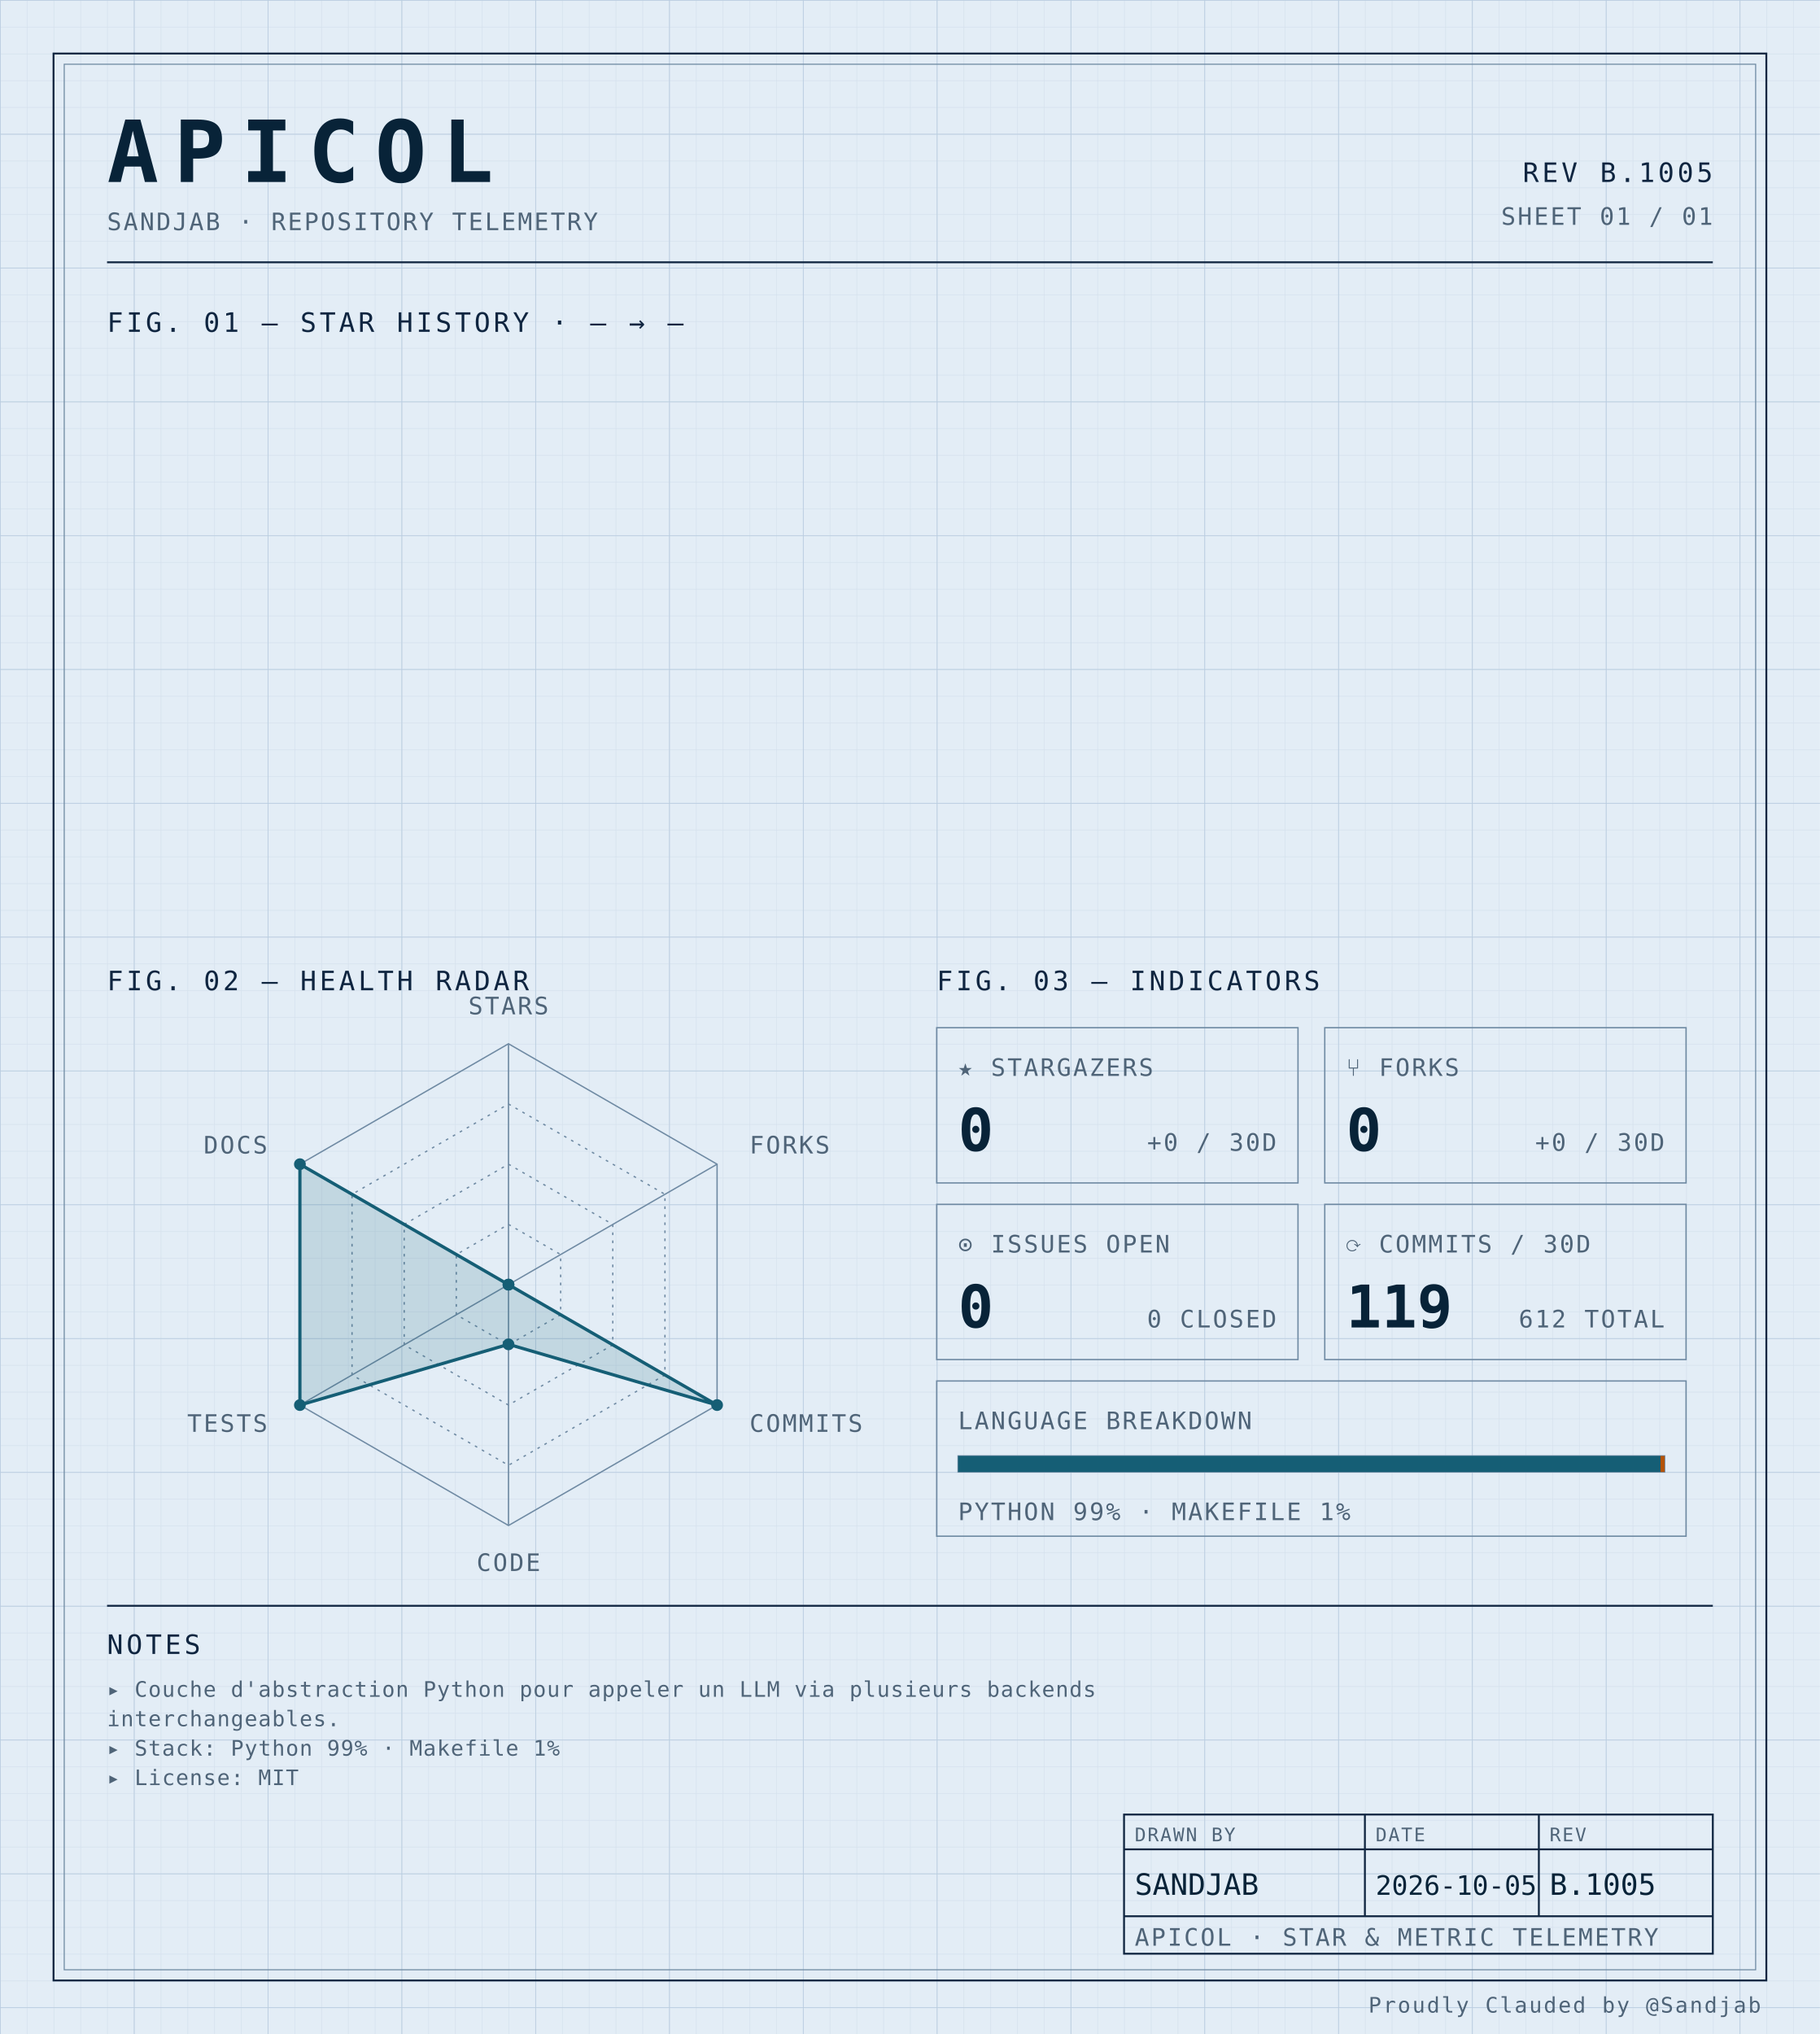
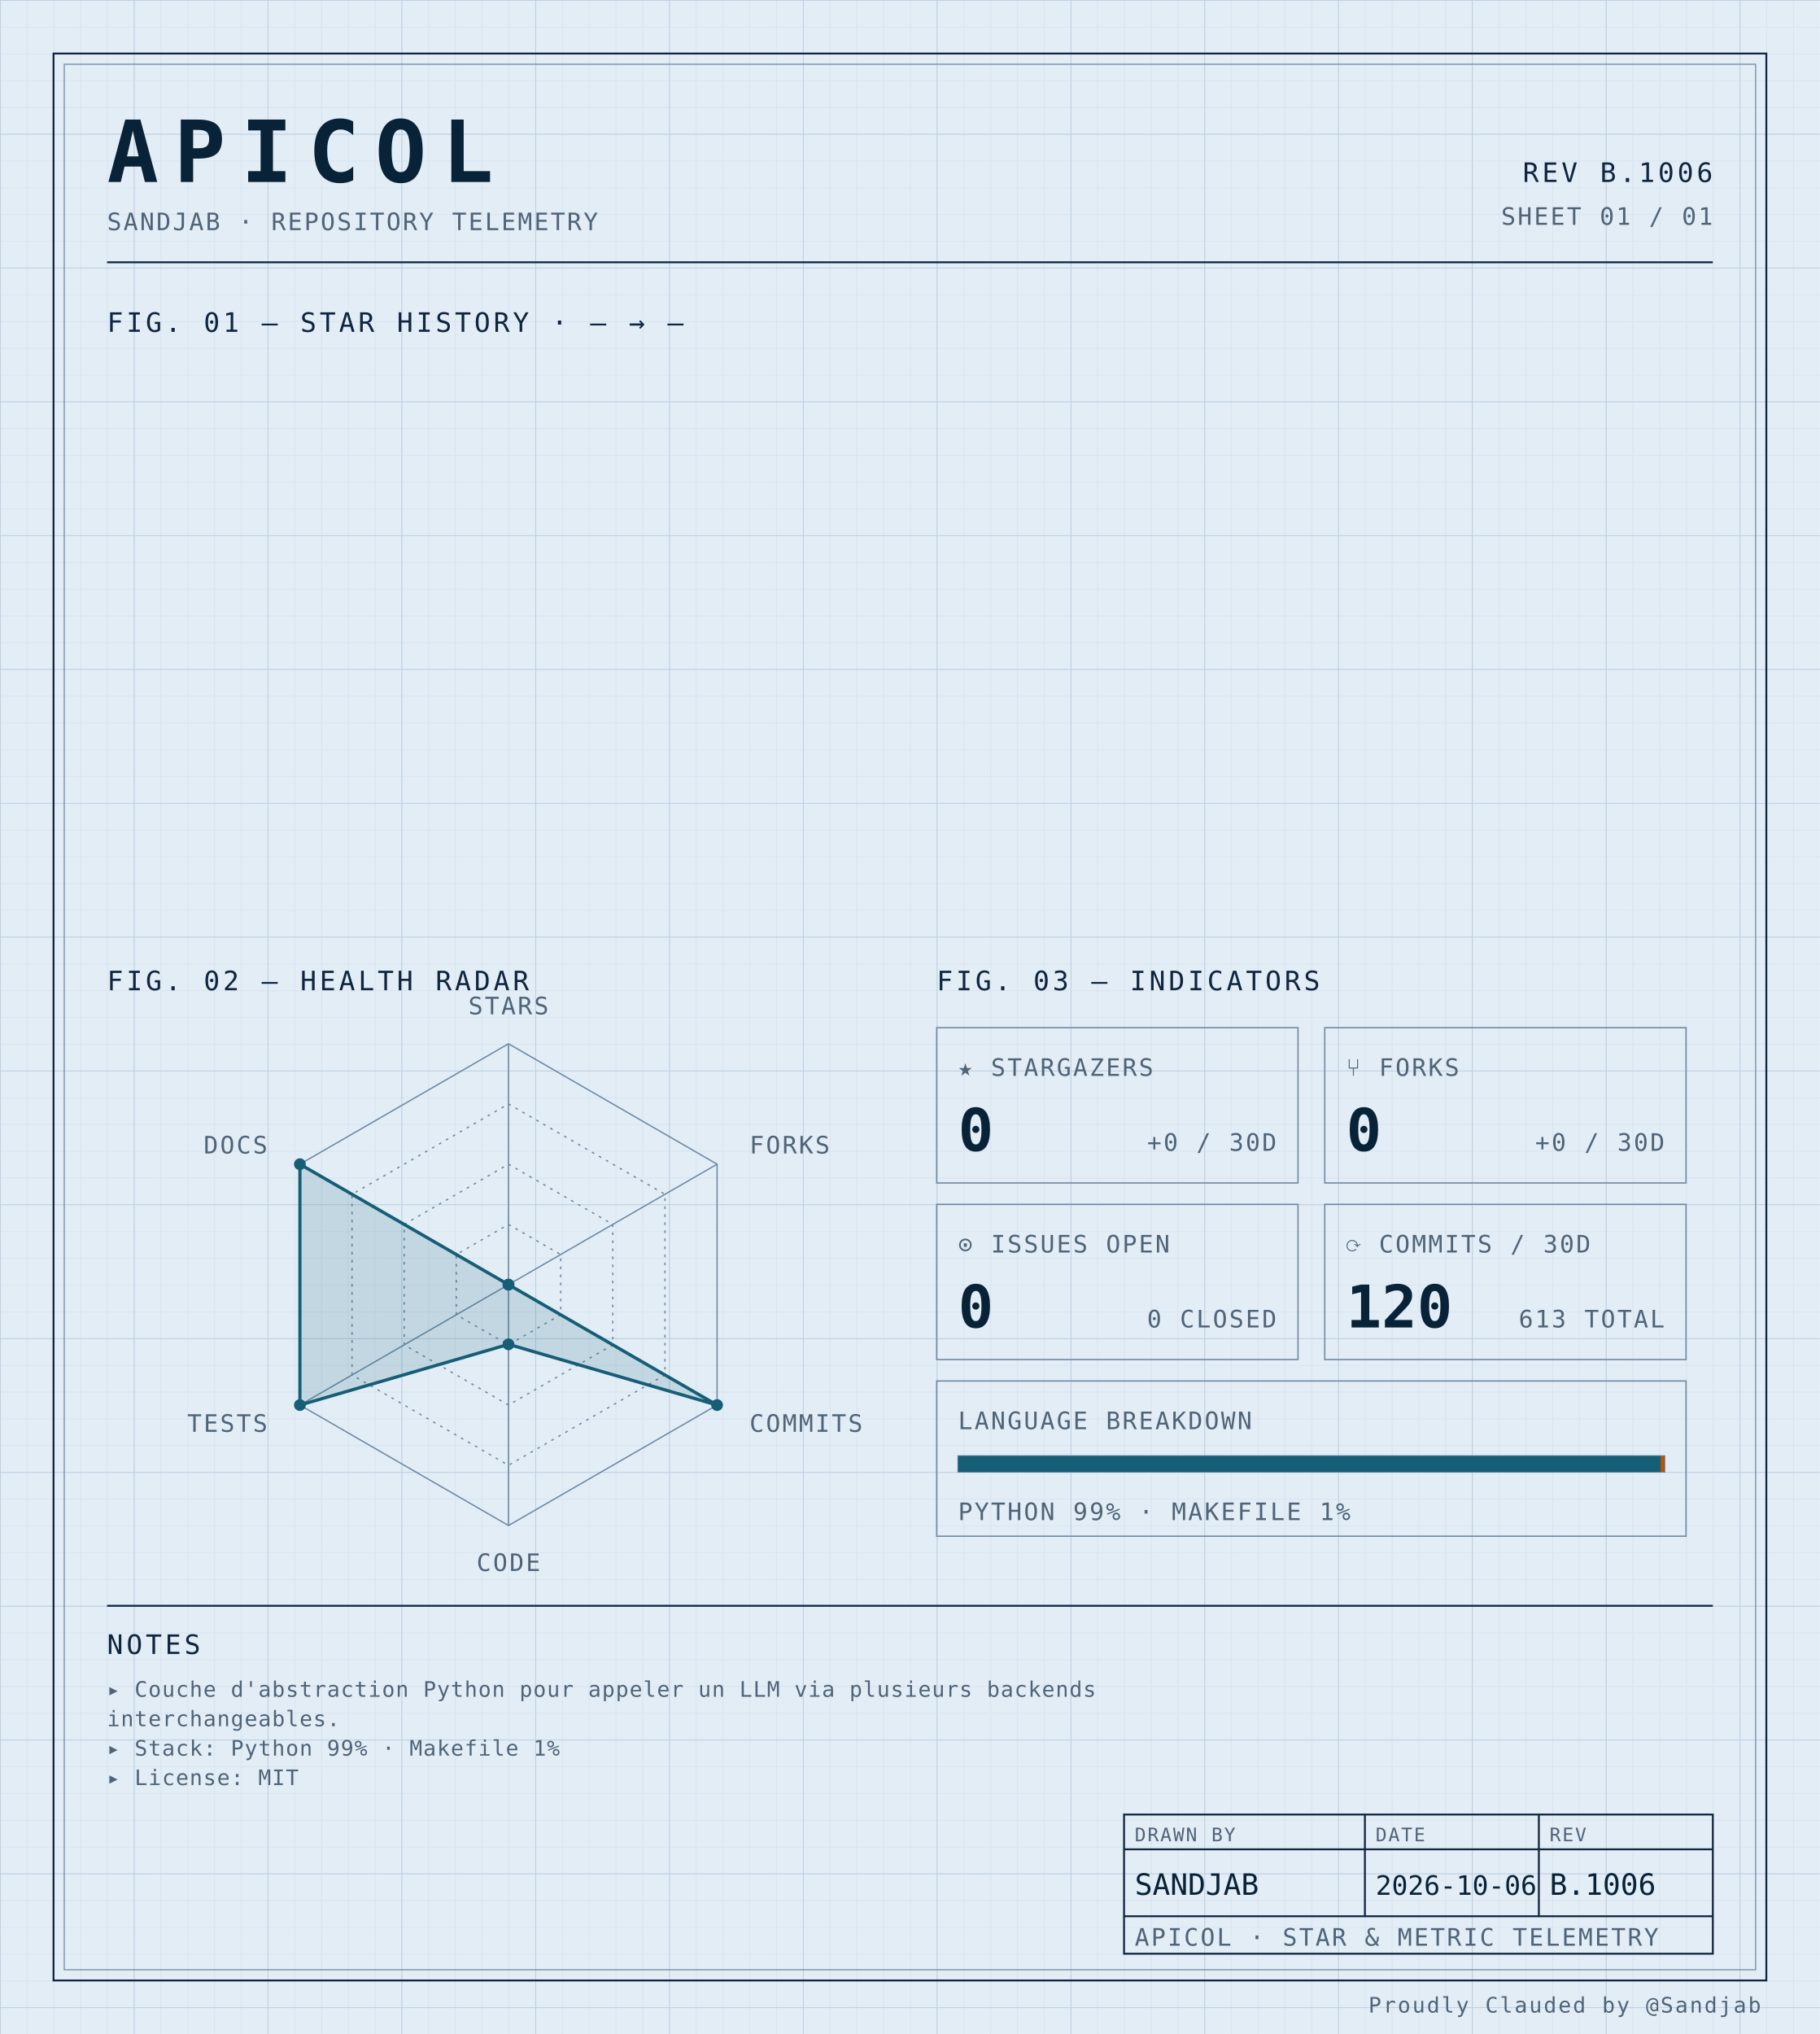
<svg xmlns="http://www.w3.org/2000/svg" width="100%" viewBox="0 0 680 760" role="img">
  <defs>
    <pattern id="grid-fine" width="10" height="10" patternUnits="userSpaceOnUse">
      <path d="M10 0H0V10" fill="none" stroke="#d4e0ec" stroke-width="0.4" />
    </pattern>
    <pattern id="grid-major" width="50" height="50" patternUnits="userSpaceOnUse">
      <path d="M50 0H0V50" fill="none" stroke="#b8cce0" stroke-width="0.5" />
    </pattern>
  </defs>
  <rect x="0" y="0" width="680" height="760" fill="#e3edf6" />
  <rect x="0" y="0" width="680" height="760" fill="url(#grid-fine)" />
  <rect x="0" y="0" width="680" height="760" fill="url(#grid-major)" />
  <rect x="20" y="20" width="640" height="720" fill="none" stroke="#0f2540" stroke-width="0.7" />
  <rect x="24" y="24" width="632" height="712" fill="none" stroke="#6f8aa3" stroke-width="0.4" />
  <text x="40" y="68" font-family="ui-monospace, 'SF Mono', 'JetBrains Mono', 'Cascadia Code', Consolas, monospace" font-size="32" font-weight="700" fill="#082338" text-anchor="start" letter-spacing="0.18em">APICOL</text>
  <text x="40" y="86" font-family="ui-monospace, 'SF Mono', 'JetBrains Mono', 'Cascadia Code', Consolas, monospace" font-size="9" font-weight="400" fill="#4f6478" text-anchor="start" letter-spacing="0.08em">SANDJAB · REPOSITORY TELEMETRY</text>
-   <text x="640" y="68" font-family="ui-monospace, 'SF Mono', 'JetBrains Mono', 'Cascadia Code', Consolas, monospace" font-size="10" font-weight="400" fill="#0f2540" text-anchor="end" letter-spacing="0.12em">REV B.1005</text>
+   <text x="640" y="68" font-family="ui-monospace, 'SF Mono', 'JetBrains Mono', 'Cascadia Code', Consolas, monospace" font-size="10" font-weight="400" fill="#0f2540" text-anchor="end" letter-spacing="0.12em">REV B.1006</text>
  <text x="640" y="84" font-family="ui-monospace, 'SF Mono', 'JetBrains Mono', 'Cascadia Code', Consolas, monospace" font-size="9" font-weight="400" fill="#4f6478" text-anchor="end" letter-spacing="0.08em">SHEET 01 / 01</text>
  <line x1="40" y1="98" x2="640" y2="98" stroke="#0f2540" stroke-width="0.7" />
  <text x="40" y="124" font-family="ui-monospace, 'SF Mono', 'JetBrains Mono', 'Cascadia Code', Consolas, monospace" font-size="10" font-weight="400" fill="#0f2540" text-anchor="start" letter-spacing="0.12em">FIG. 01 — STAR HISTORY · — → —</text>
  <text x="40" y="370" font-family="ui-monospace, 'SF Mono', 'JetBrains Mono', 'Cascadia Code', Consolas, monospace" font-size="10" font-weight="400" fill="#0f2540" text-anchor="start" letter-spacing="0.12em">FIG. 02 — HEALTH RADAR</text>
  <g transform="translate(190 480)">
    <polygon points="0.00,-90.00 77.94,-45.00 77.94,45.00 0.00,90.00 -77.94,45.00 -77.94,-45.00" fill="none" stroke="#6f8aa3" stroke-width="0.5" />
    <polygon points="0.00,-67.50 58.46,-33.75 58.46,33.75 0.00,67.50 -58.46,33.75 -58.46,-33.75" fill="none" stroke="#6f8aa3" stroke-width="0.5" stroke-dasharray="1,2" />
    <polygon points="0.00,-45.00 38.97,-22.50 38.97,22.50 0.00,45.00 -38.97,22.50 -38.97,-22.50" fill="none" stroke="#6f8aa3" stroke-width="0.5" stroke-dasharray="1,2" />
    <polygon points="0.00,-22.50 19.49,-11.25 19.49,11.25 0.00,22.50 -19.49,11.25 -19.49,-11.25" fill="none" stroke="#6f8aa3" stroke-width="0.5" stroke-dasharray="1,2" />
    <line x1="0" y1="0" x2="0.00" y2="-90.00" stroke="#6f8aa3" stroke-width="0.5" />
    <line x1="0" y1="0" x2="77.94" y2="-45.00" stroke="#6f8aa3" stroke-width="0.5" />
    <line x1="0" y1="0" x2="77.94" y2="45.00" stroke="#6f8aa3" stroke-width="0.5" />
    <line x1="0" y1="0" x2="0.00" y2="90.00" stroke="#6f8aa3" stroke-width="0.5" />
    <line x1="0" y1="0" x2="-77.94" y2="45.00" stroke="#6f8aa3" stroke-width="0.5" />
    <line x1="0" y1="0" x2="-77.94" y2="-45.00" stroke="#6f8aa3" stroke-width="0.5" />
    <polygon points="0.00,0.00 0.00,0.00 77.94,45.00 0.00,22.31 -77.94,45.00 -77.94,-45.00" fill="#155e75" fill-opacity="0.16" stroke="#155e75" stroke-width="1.2" />
    <circle cx="0.00" cy="0.00" r="2.2" fill="#155e75" />
    <circle cx="0.00" cy="0.00" r="2.2" fill="#155e75" />
    <circle cx="77.94" cy="45.00" r="2.2" fill="#155e75" />
    <circle cx="0.00" cy="22.31" r="2.2" fill="#155e75" />
    <circle cx="-77.94" cy="45.00" r="2.2" fill="#155e75" />
    <circle cx="-77.94" cy="-45.00" r="2.2" fill="#155e75" />
    <text x="6.3681633555662356e-15" y="-101" font-family="ui-monospace, 'SF Mono', 'JetBrains Mono', 'Cascadia Code', Consolas, monospace" font-size="9" font-weight="400" fill="#4f6478" text-anchor="middle" letter-spacing="0.08em">STARS</text>
    <text x="90.067" y="-49" font-family="ui-monospace, 'SF Mono', 'JetBrains Mono', 'Cascadia Code', Consolas, monospace" font-size="9" font-weight="400" fill="#4f6478" text-anchor="start" letter-spacing="0.08em">FORKS</text>
    <text x="90.067" y="55" font-family="ui-monospace, 'SF Mono', 'JetBrains Mono', 'Cascadia Code', Consolas, monospace" font-size="9" font-weight="400" fill="#4f6478" text-anchor="start" letter-spacing="0.08em">COMMITS</text>
    <text x="6.3681633555662356e-15" y="107" font-family="ui-monospace, 'SF Mono', 'JetBrains Mono', 'Cascadia Code', Consolas, monospace" font-size="9" font-weight="400" fill="#4f6478" text-anchor="middle" letter-spacing="0.08em">CODE</text>
    <text x="-90.067" y="55" font-family="ui-monospace, 'SF Mono', 'JetBrains Mono', 'Cascadia Code', Consolas, monospace" font-size="9" font-weight="400" fill="#4f6478" text-anchor="end" letter-spacing="0.08em">TESTS</text>
    <text x="-90.067" y="-49" font-family="ui-monospace, 'SF Mono', 'JetBrains Mono', 'Cascadia Code', Consolas, monospace" font-size="9" font-weight="400" fill="#4f6478" text-anchor="end" letter-spacing="0.08em">DOCS</text>
  </g>
  <text x="350" y="370" font-family="ui-monospace, 'SF Mono', 'JetBrains Mono', 'Cascadia Code', Consolas, monospace" font-size="10" font-weight="400" fill="#0f2540" text-anchor="start" letter-spacing="0.12em">FIG. 03 — INDICATORS</text>
  <rect x="350" y="384" width="135" height="58" fill="none" stroke="#6f8aa3" stroke-width="0.5" />
  <text x="358" y="402" font-family="ui-monospace, 'SF Mono', 'JetBrains Mono', 'Cascadia Code', Consolas, monospace" font-size="9" font-weight="400" fill="#4f6478" text-anchor="start" letter-spacing="0.08em">★ STARGAZERS</text>
  <text x="358" y="430" font-family="ui-monospace, 'SF Mono', 'JetBrains Mono', 'Cascadia Code', Consolas, monospace" font-size="22" font-weight="700" fill="#082338" text-anchor="start" letter-spacing="normal">0</text>
  <text x="477" y="430" font-family="ui-monospace, 'SF Mono', 'JetBrains Mono', 'Cascadia Code', Consolas, monospace" font-size="9" font-weight="400" fill="#4f6478" text-anchor="end" letter-spacing="0.08em">+0 / 30D</text>
  <rect x="495" y="384" width="135" height="58" fill="none" stroke="#6f8aa3" stroke-width="0.5" />
  <text x="503" y="402" font-family="ui-monospace, 'SF Mono', 'JetBrains Mono', 'Cascadia Code', Consolas, monospace" font-size="9" font-weight="400" fill="#4f6478" text-anchor="start" letter-spacing="0.08em">⑂ FORKS</text>
  <text x="503" y="430" font-family="ui-monospace, 'SF Mono', 'JetBrains Mono', 'Cascadia Code', Consolas, monospace" font-size="22" font-weight="700" fill="#082338" text-anchor="start" letter-spacing="normal">0</text>
  <text x="622" y="430" font-family="ui-monospace, 'SF Mono', 'JetBrains Mono', 'Cascadia Code', Consolas, monospace" font-size="9" font-weight="400" fill="#4f6478" text-anchor="end" letter-spacing="0.08em">+0 / 30D</text>
  <rect x="350" y="450" width="135" height="58" fill="none" stroke="#6f8aa3" stroke-width="0.5" />
  <text x="358" y="468" font-family="ui-monospace, 'SF Mono', 'JetBrains Mono', 'Cascadia Code', Consolas, monospace" font-size="9" font-weight="400" fill="#4f6478" text-anchor="start" letter-spacing="0.08em">⊙ ISSUES OPEN</text>
  <text x="358" y="496" font-family="ui-monospace, 'SF Mono', 'JetBrains Mono', 'Cascadia Code', Consolas, monospace" font-size="22" font-weight="700" fill="#082338" text-anchor="start" letter-spacing="normal">0</text>
  <text x="477" y="496" font-family="ui-monospace, 'SF Mono', 'JetBrains Mono', 'Cascadia Code', Consolas, monospace" font-size="9" font-weight="400" fill="#4f6478" text-anchor="end" letter-spacing="0.08em">0 CLOSED</text>
  <rect x="495" y="450" width="135" height="58" fill="none" stroke="#6f8aa3" stroke-width="0.5" />
  <text x="503" y="468" font-family="ui-monospace, 'SF Mono', 'JetBrains Mono', 'Cascadia Code', Consolas, monospace" font-size="9" font-weight="400" fill="#4f6478" text-anchor="start" letter-spacing="0.08em">⟳ COMMITS / 30D</text>
-   <text x="503" y="496" font-family="ui-monospace, 'SF Mono', 'JetBrains Mono', 'Cascadia Code', Consolas, monospace" font-size="22" font-weight="700" fill="#082338" text-anchor="start" letter-spacing="normal">119</text>
-   <text x="622" y="496" font-family="ui-monospace, 'SF Mono', 'JetBrains Mono', 'Cascadia Code', Consolas, monospace" font-size="9" font-weight="400" fill="#4f6478" text-anchor="end" letter-spacing="0.08em">612 TOTAL</text>
+   <text x="503" y="496" font-family="ui-monospace, 'SF Mono', 'JetBrains Mono', 'Cascadia Code', Consolas, monospace" font-size="22" font-weight="700" fill="#082338" text-anchor="start" letter-spacing="normal">120</text>
+   <text x="622" y="496" font-family="ui-monospace, 'SF Mono', 'JetBrains Mono', 'Cascadia Code', Consolas, monospace" font-size="9" font-weight="400" fill="#4f6478" text-anchor="end" letter-spacing="0.08em">613 TOTAL</text>
  <rect x="350" y="516" width="280" height="58" fill="none" stroke="#6f8aa3" stroke-width="0.5" />
  <text x="358" y="534" font-family="ui-monospace, 'SF Mono', 'JetBrains Mono', 'Cascadia Code', Consolas, monospace" font-size="9" font-weight="400" fill="#4f6478" text-anchor="start" letter-spacing="0.08em">LANGUAGE BREAKDOWN</text>
  <rect x="358" y="544" width="264" height="6" fill="none" stroke="#6f8aa3" stroke-width="0.5" />
  <rect x="358" y="544" width="262.46" height="6" fill="#155e75" />
  <rect x="620.456" y="544" width="1.54" height="6" fill="#b45309" />
  <text x="358" y="568" font-family="ui-monospace, 'SF Mono', 'JetBrains Mono', 'Cascadia Code', Consolas, monospace" font-size="9" font-weight="400" fill="#4f6478" text-anchor="start" letter-spacing="0.08em">PYTHON 99% · MAKEFILE 1%</text>
  <line x1="40" y1="600" x2="640" y2="600" stroke="#0f2540" stroke-width="0.7" />
  <text x="40" y="618" font-family="ui-monospace, 'SF Mono', 'JetBrains Mono', 'Cascadia Code', Consolas, monospace" font-size="10" font-weight="400" fill="#0f2540" text-anchor="start" letter-spacing="0.12em">NOTES</text>
  <text x="40" y="634" font-family="ui-monospace, 'SF Mono', 'JetBrains Mono', 'Cascadia Code', Consolas, monospace" font-size="8" font-weight="400" fill="#4f6478" text-anchor="start" letter-spacing="0.04em">▸ Couche d'abstraction Python pour appeler un LLM via plusieurs backends</text>
  <text x="40" y="645" font-family="ui-monospace, 'SF Mono', 'JetBrains Mono', 'Cascadia Code', Consolas, monospace" font-size="8" font-weight="400" fill="#4f6478" text-anchor="start" letter-spacing="0.04em">  interchangeables.</text>
  <text x="40" y="656" font-family="ui-monospace, 'SF Mono', 'JetBrains Mono', 'Cascadia Code', Consolas, monospace" font-size="8" font-weight="400" fill="#4f6478" text-anchor="start" letter-spacing="0.04em">▸ Stack: Python 99% · Makefile 1%</text>
  <text x="40" y="667" font-family="ui-monospace, 'SF Mono', 'JetBrains Mono', 'Cascadia Code', Consolas, monospace" font-size="8" font-weight="400" fill="#4f6478" text-anchor="start" letter-spacing="0.04em">▸ License: MIT</text>
  <rect x="420" y="678" width="220" height="52" fill="none" stroke="#0f2540" stroke-width="0.7" />
  <line x1="420" y1="691" x2="640" y2="691" stroke="#0f2540" stroke-width="0.7" />
  <line x1="420" y1="716" x2="640" y2="716" stroke="#0f2540" stroke-width="0.7" />
  <line x1="510" y1="678" x2="510" y2="716" stroke="#0f2540" stroke-width="0.7" />
  <line x1="575" y1="678" x2="575" y2="716" stroke="#0f2540" stroke-width="0.7" />
  <text x="424" y="688" font-family="ui-monospace, 'SF Mono', 'JetBrains Mono', 'Cascadia Code', Consolas, monospace" font-size="7" font-weight="400" fill="#4f6478" text-anchor="start" letter-spacing="0.08em">DRAWN BY</text>
  <text x="514" y="688" font-family="ui-monospace, 'SF Mono', 'JetBrains Mono', 'Cascadia Code', Consolas, monospace" font-size="7" font-weight="400" fill="#4f6478" text-anchor="start" letter-spacing="0.08em">DATE</text>
  <text x="579" y="688" font-family="ui-monospace, 'SF Mono', 'JetBrains Mono', 'Cascadia Code', Consolas, monospace" font-size="7" font-weight="400" fill="#4f6478" text-anchor="start" letter-spacing="0.08em">REV</text>
  <text x="424" y="708" font-family="ui-monospace, 'SF Mono', 'JetBrains Mono', 'Cascadia Code', Consolas, monospace" font-size="11" font-weight="400" fill="#082338" text-anchor="start" letter-spacing="normal">SANDJAB</text>
-   <text x="514" y="708" font-family="ui-monospace, 'SF Mono', 'JetBrains Mono', 'Cascadia Code', Consolas, monospace" font-size="10" font-weight="400" fill="#082338" text-anchor="start" letter-spacing="normal">2026-10-05</text>
-   <text x="579" y="708" font-family="ui-monospace, 'SF Mono', 'JetBrains Mono', 'Cascadia Code', Consolas, monospace" font-size="11" font-weight="400" fill="#082338" text-anchor="start" letter-spacing="normal">B.1005</text>
+   <text x="514" y="708" font-family="ui-monospace, 'SF Mono', 'JetBrains Mono', 'Cascadia Code', Consolas, monospace" font-size="10" font-weight="400" fill="#082338" text-anchor="start" letter-spacing="normal">2026-10-06</text>
+   <text x="579" y="708" font-family="ui-monospace, 'SF Mono', 'JetBrains Mono', 'Cascadia Code', Consolas, monospace" font-size="11" font-weight="400" fill="#082338" text-anchor="start" letter-spacing="normal">B.1006</text>
  <text x="424" y="727" font-family="ui-monospace, 'SF Mono', 'JetBrains Mono', 'Cascadia Code', Consolas, monospace" font-size="9" font-weight="400" fill="#4f6478" text-anchor="start" letter-spacing="0.08em">APICOL · STAR &amp; METRIC TELEMETRY</text>
  <text x="658" y="752" font-family="ui-monospace, 'SF Mono', 'JetBrains Mono', 'Cascadia Code', Consolas, monospace" font-size="8" font-weight="400" fill="#4f6478" text-anchor="end" letter-spacing="0.08em">Proudly Clauded by @Sandjab</text>
</svg>
